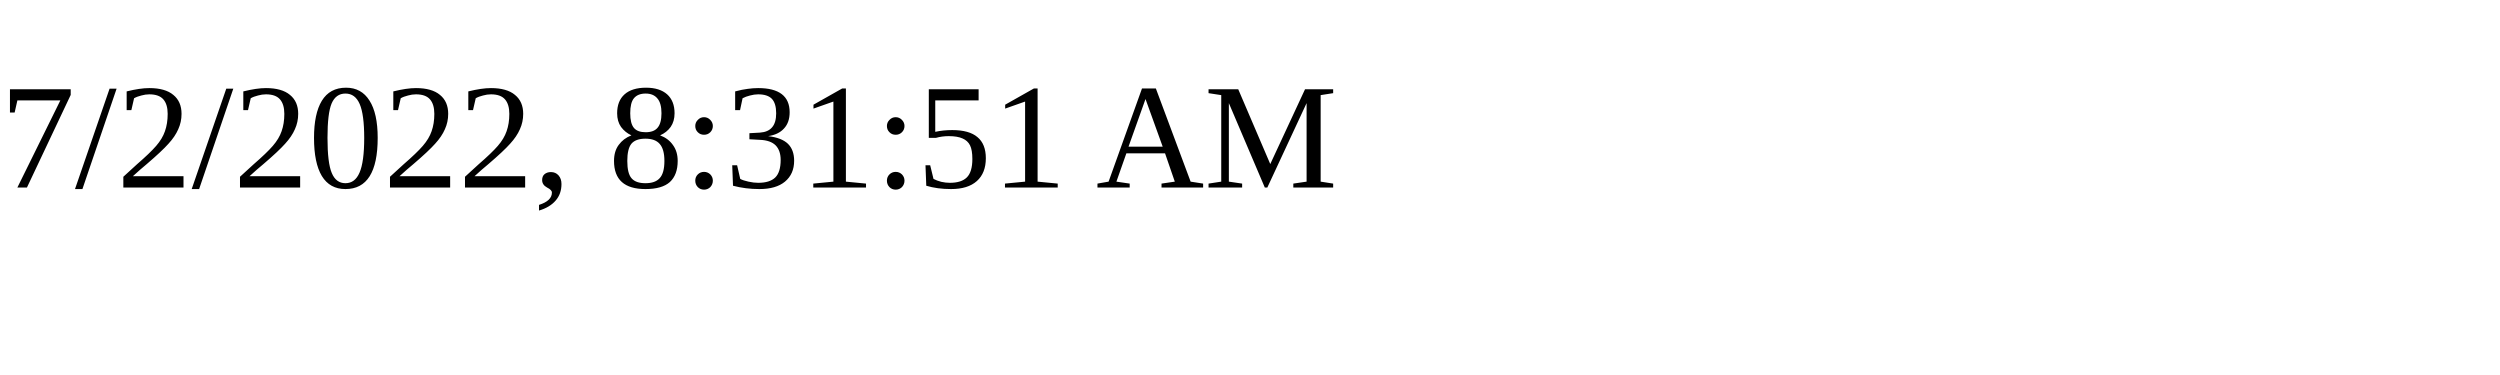
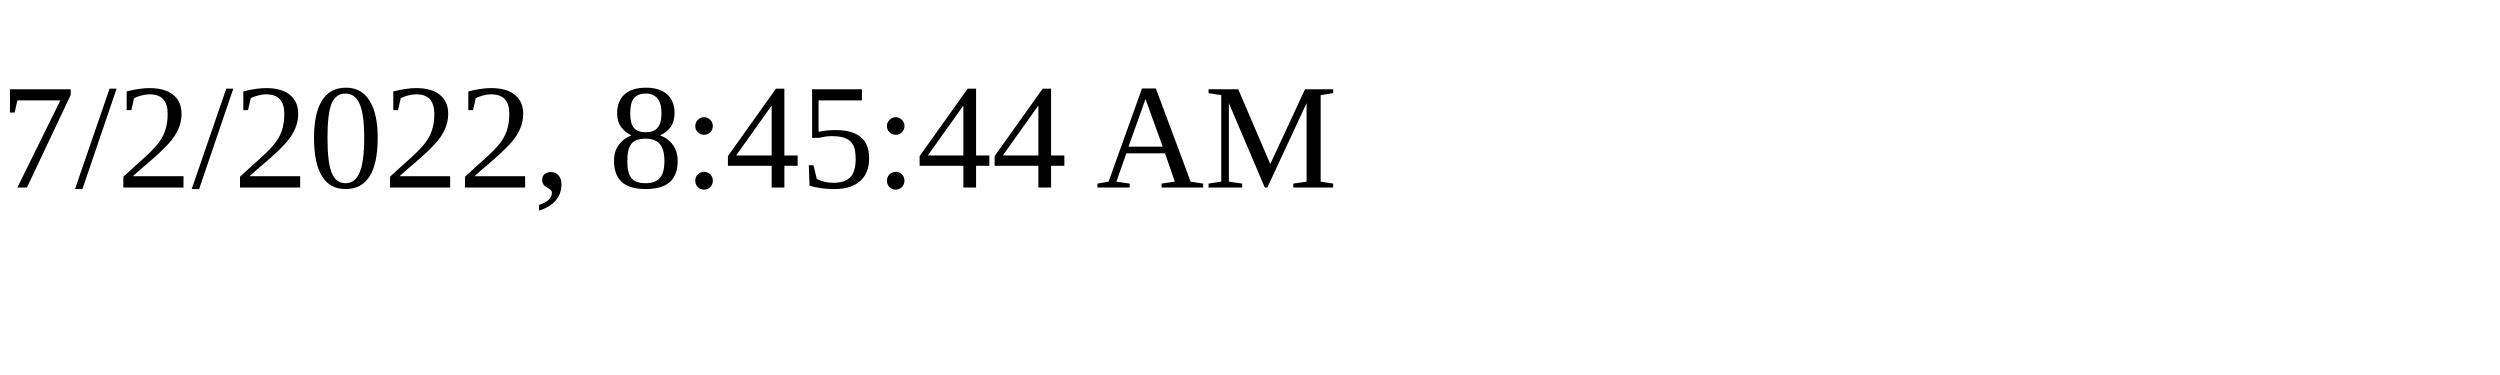
<svg xmlns="http://www.w3.org/2000/svg" height="30" width="200">
-   <text x="0" y="15">7/2/2022, 8:31:51 AM</text>
+   <text x="0" y="15">7/2/2022, 8:45:44 AM</text>
</svg>
